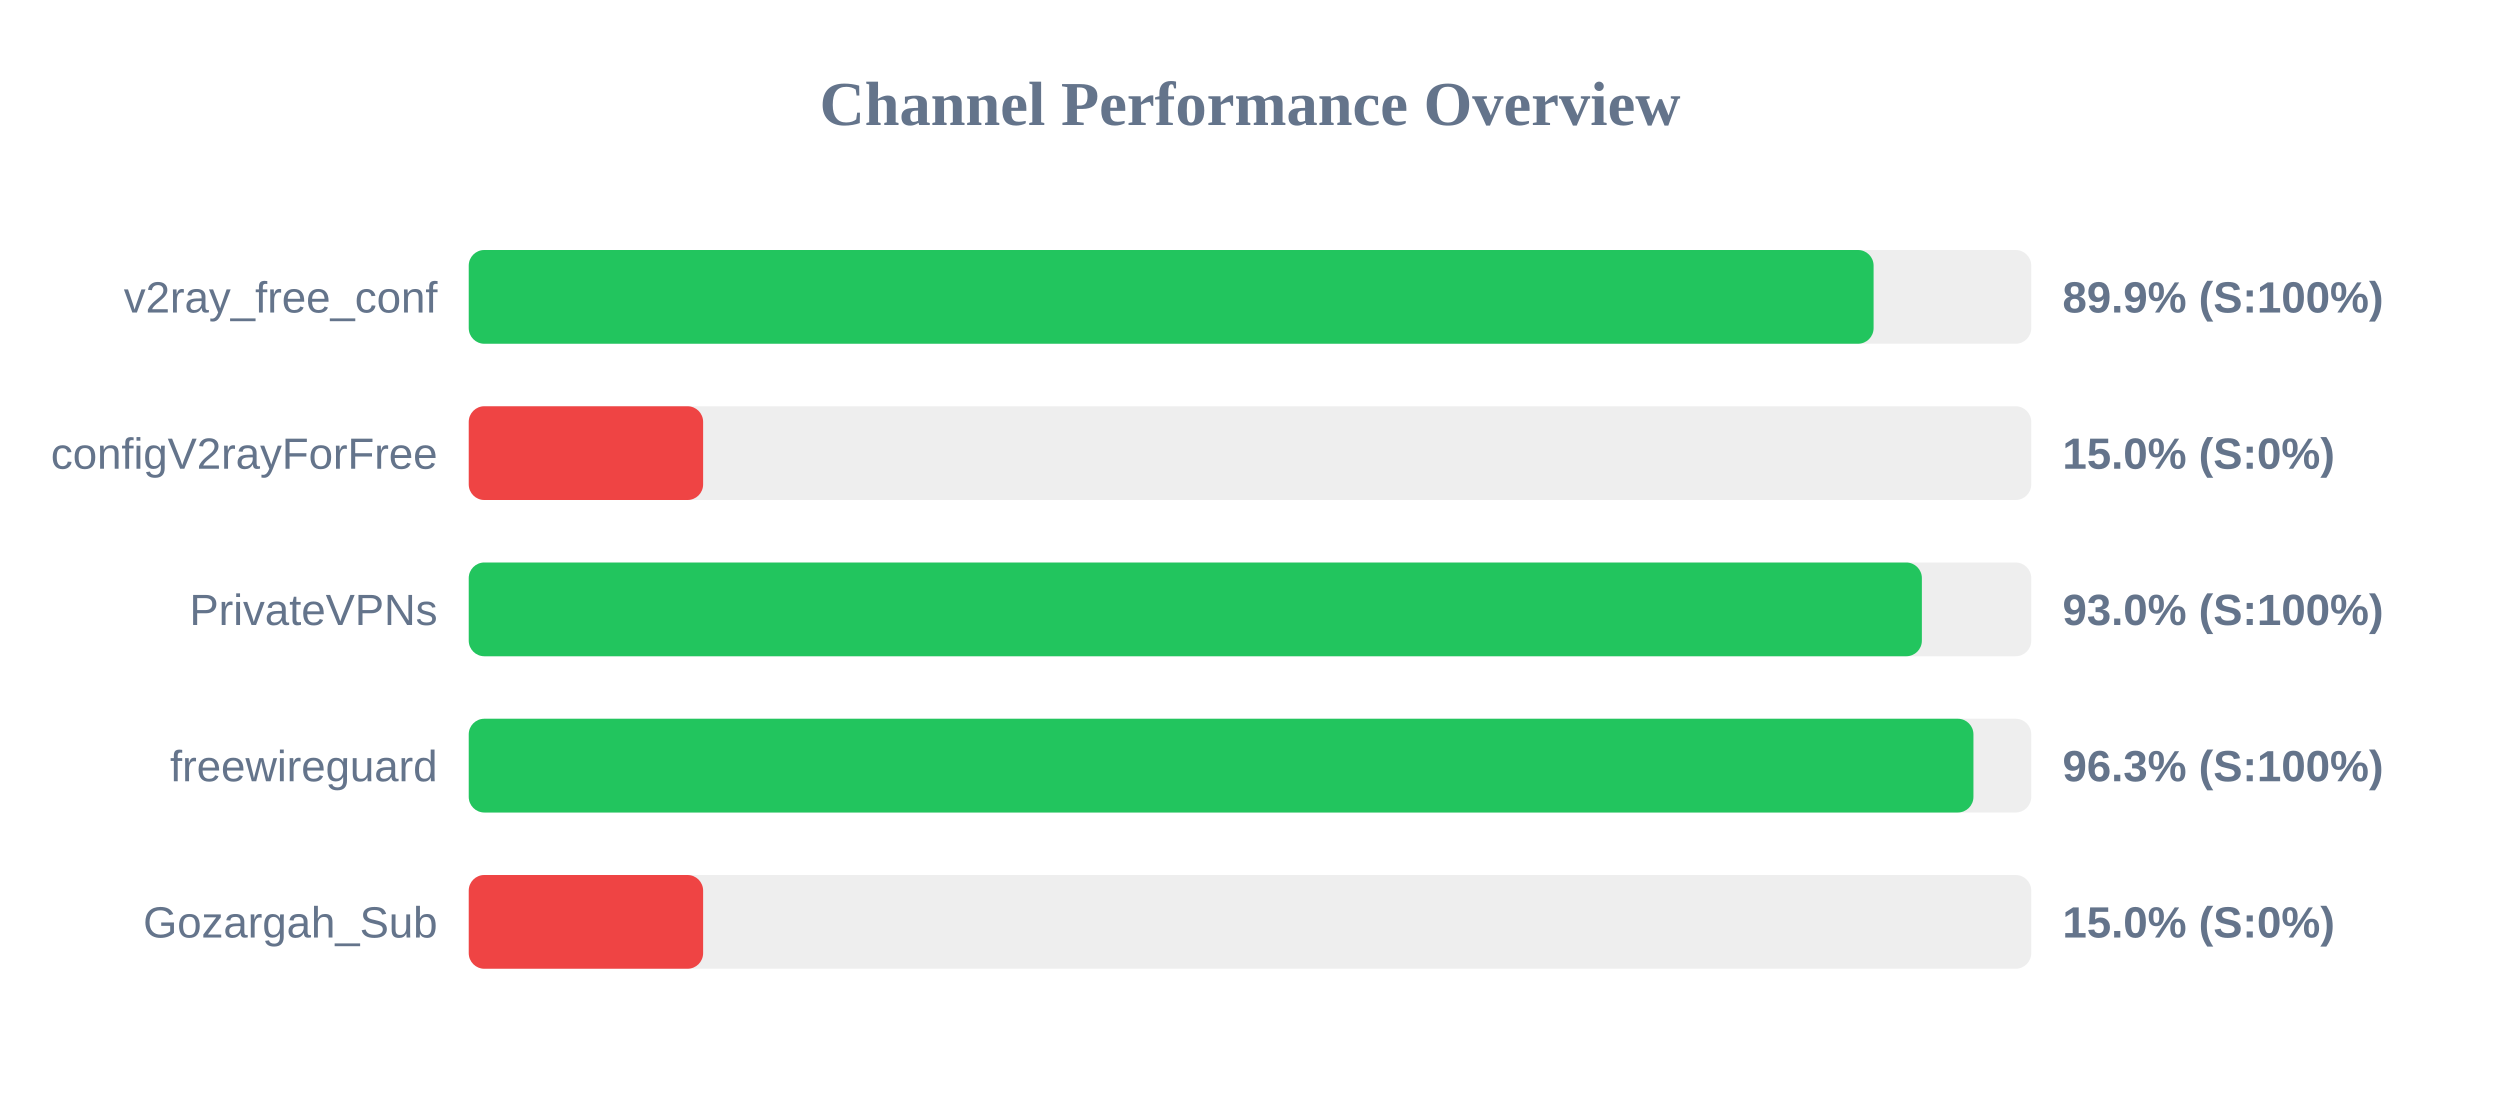
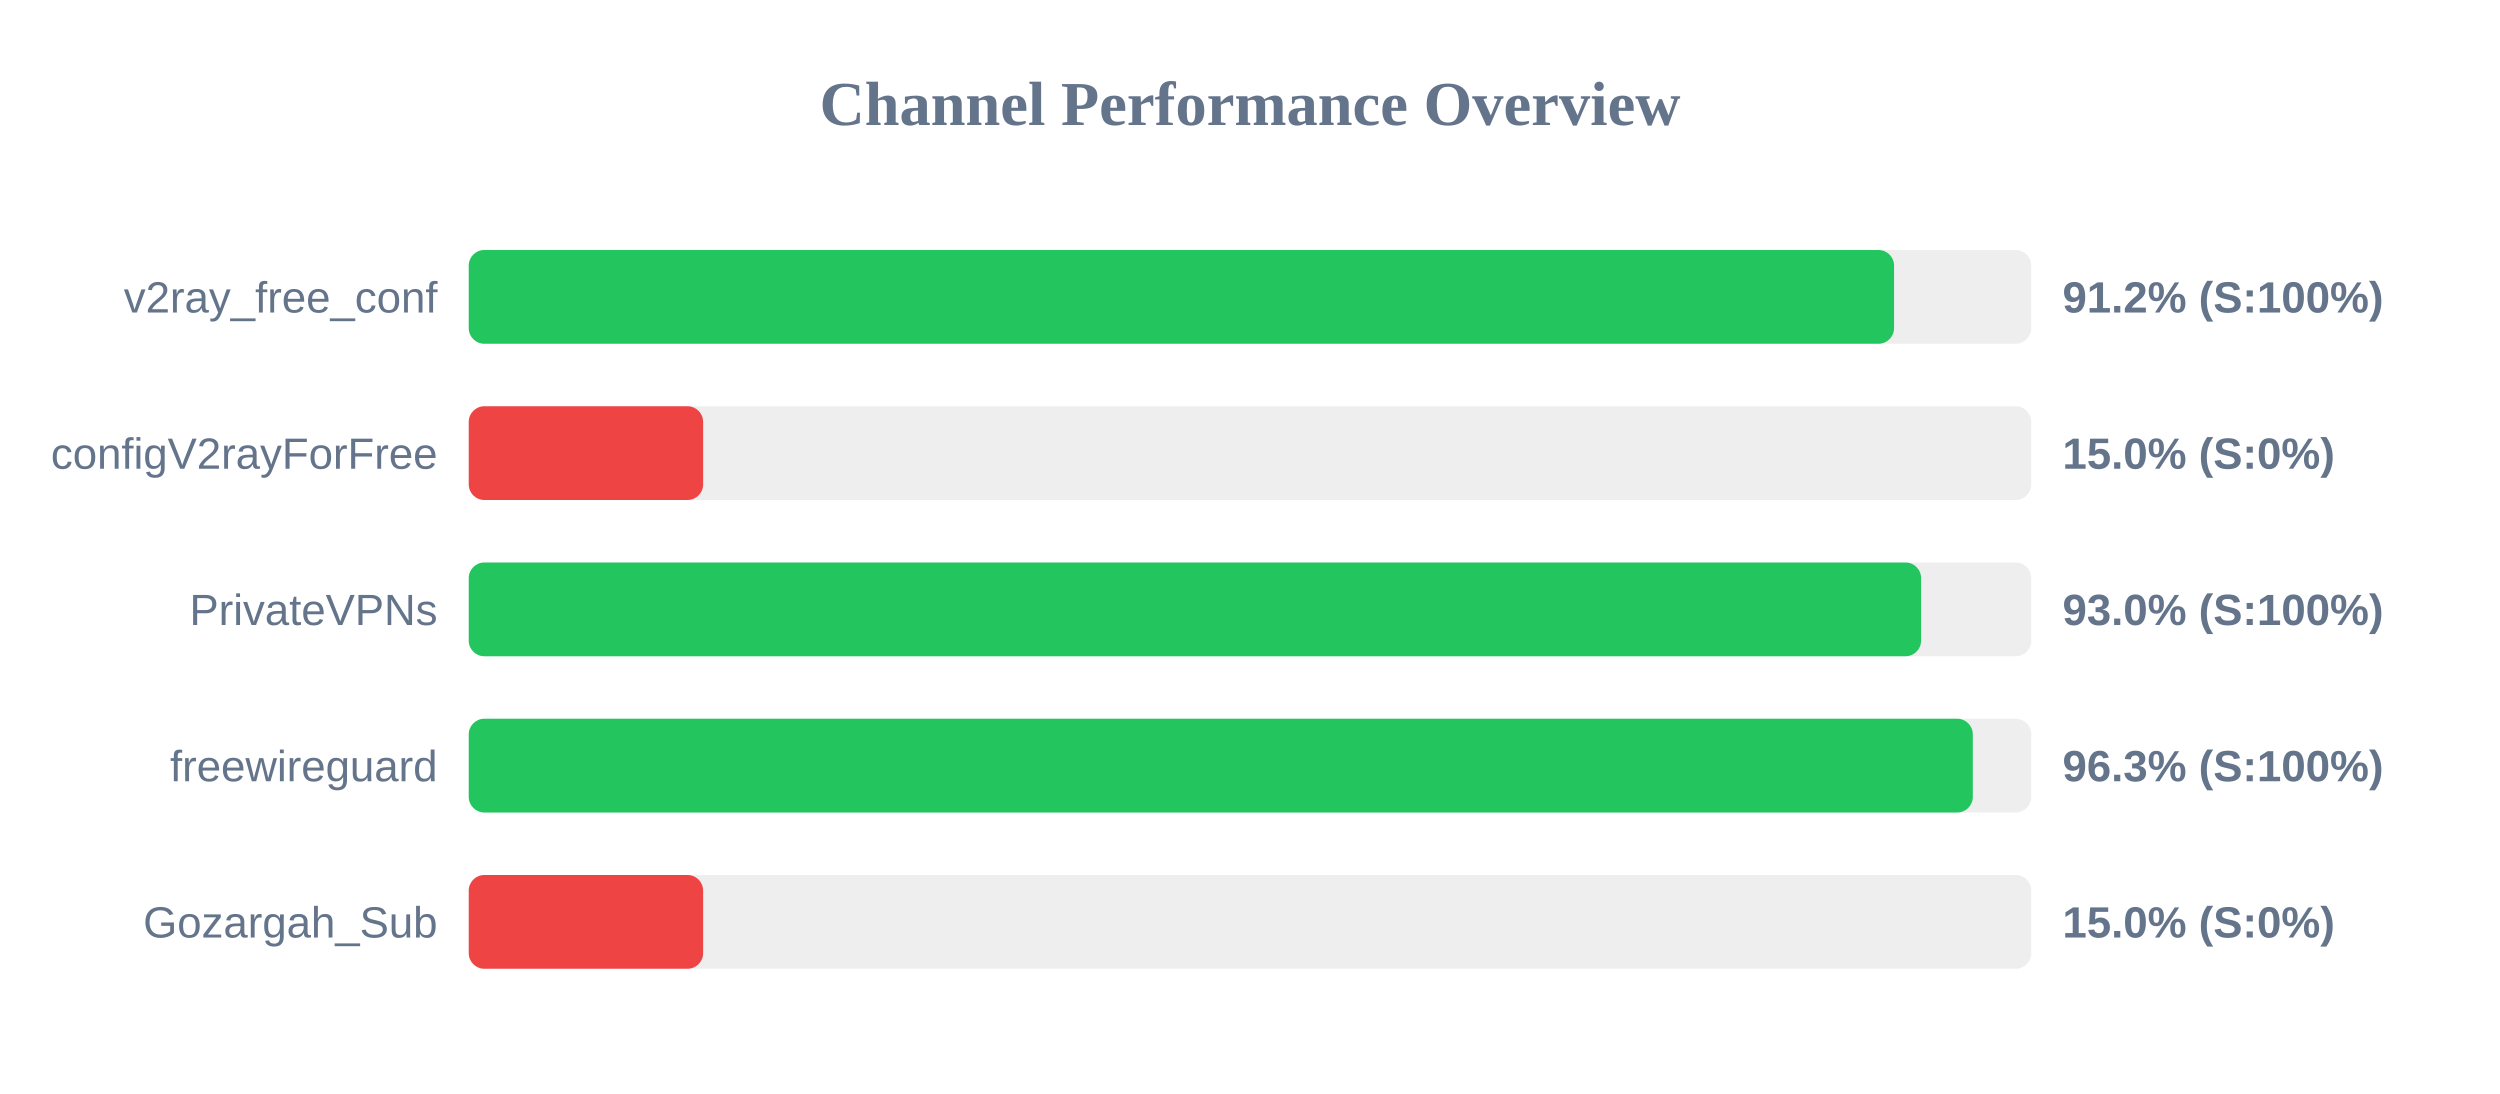
<svg xmlns="http://www.w3.org/2000/svg" width="800" height="350" version="1.1">
  <style>
        .row { font: 14px Arial; fill: #64748b; }
        .score { font: bold 14px Arial; fill: #64748b; }
    </style>
  <text x="400" y="40" text-anchor="middle" font-size="20px" font-weight="bold" fill="#64748b">Channel Performance Overview</text>
  <rect x="150" y="80" width="500" height="30" fill="#eee" rx="5" />
-   <rect x="150" y="80" width="449.55" height="30" fill="#22c55e" rx="5" />
+   <rect x="150" y="80" width="456.1" height="30" fill="#22c55e" rx="5" />
  <text x="140" y="100" text-anchor="end" class="row">v2ray_free_conf</text>
-   <text x="660" y="100" text-anchor="start" class="score">89.9% (S:100%)</text>
+   <text x="660" y="100" text-anchor="start" class="score">91.2% (S:100%)</text>
  <rect x="150" y="130" width="500" height="30" fill="#eee" rx="5" />
  <rect x="150" y="130" width="75.0" height="30" fill="#ef4444" rx="5" />
  <text x="140" y="150" text-anchor="end" class="row">configV2rayForFree</text>
  <text x="660" y="150" text-anchor="start" class="score">15.0% (S:0%)</text>
  <rect x="150" y="180" width="500" height="30" fill="#eee" rx="5" />
-   <rect x="150" y="180" width="465.0" height="30" fill="#22c55e" rx="5" />
+   <rect x="150" y="180" width="464.75" height="30" fill="#22c55e" rx="5" />
  <text x="140" y="200" text-anchor="end" class="row">PrivateVPNs</text>
  <text x="660" y="200" text-anchor="start" class="score">93.0% (S:100%)</text>
  <rect x="150" y="230" width="500" height="30" fill="#eee" rx="5" />
-   <rect x="150" y="230" width="481.5" height="30" fill="#22c55e" rx="5" />
+   <rect x="150" y="230" width="481.3" height="30" fill="#22c55e" rx="5" />
  <text x="140" y="250" text-anchor="end" class="row">freewireguard</text>
  <text x="660" y="250" text-anchor="start" class="score">96.3% (S:100%)</text>
  <rect x="150" y="280" width="500" height="30" fill="#eee" rx="5" />
  <rect x="150" y="280" width="75.0" height="30" fill="#ef4444" rx="5" />
  <text x="140" y="300" text-anchor="end" class="row">Gozargah_Sub</text>
  <text x="660" y="300" text-anchor="start" class="score">15.0% (S:0%)</text>
</svg>
